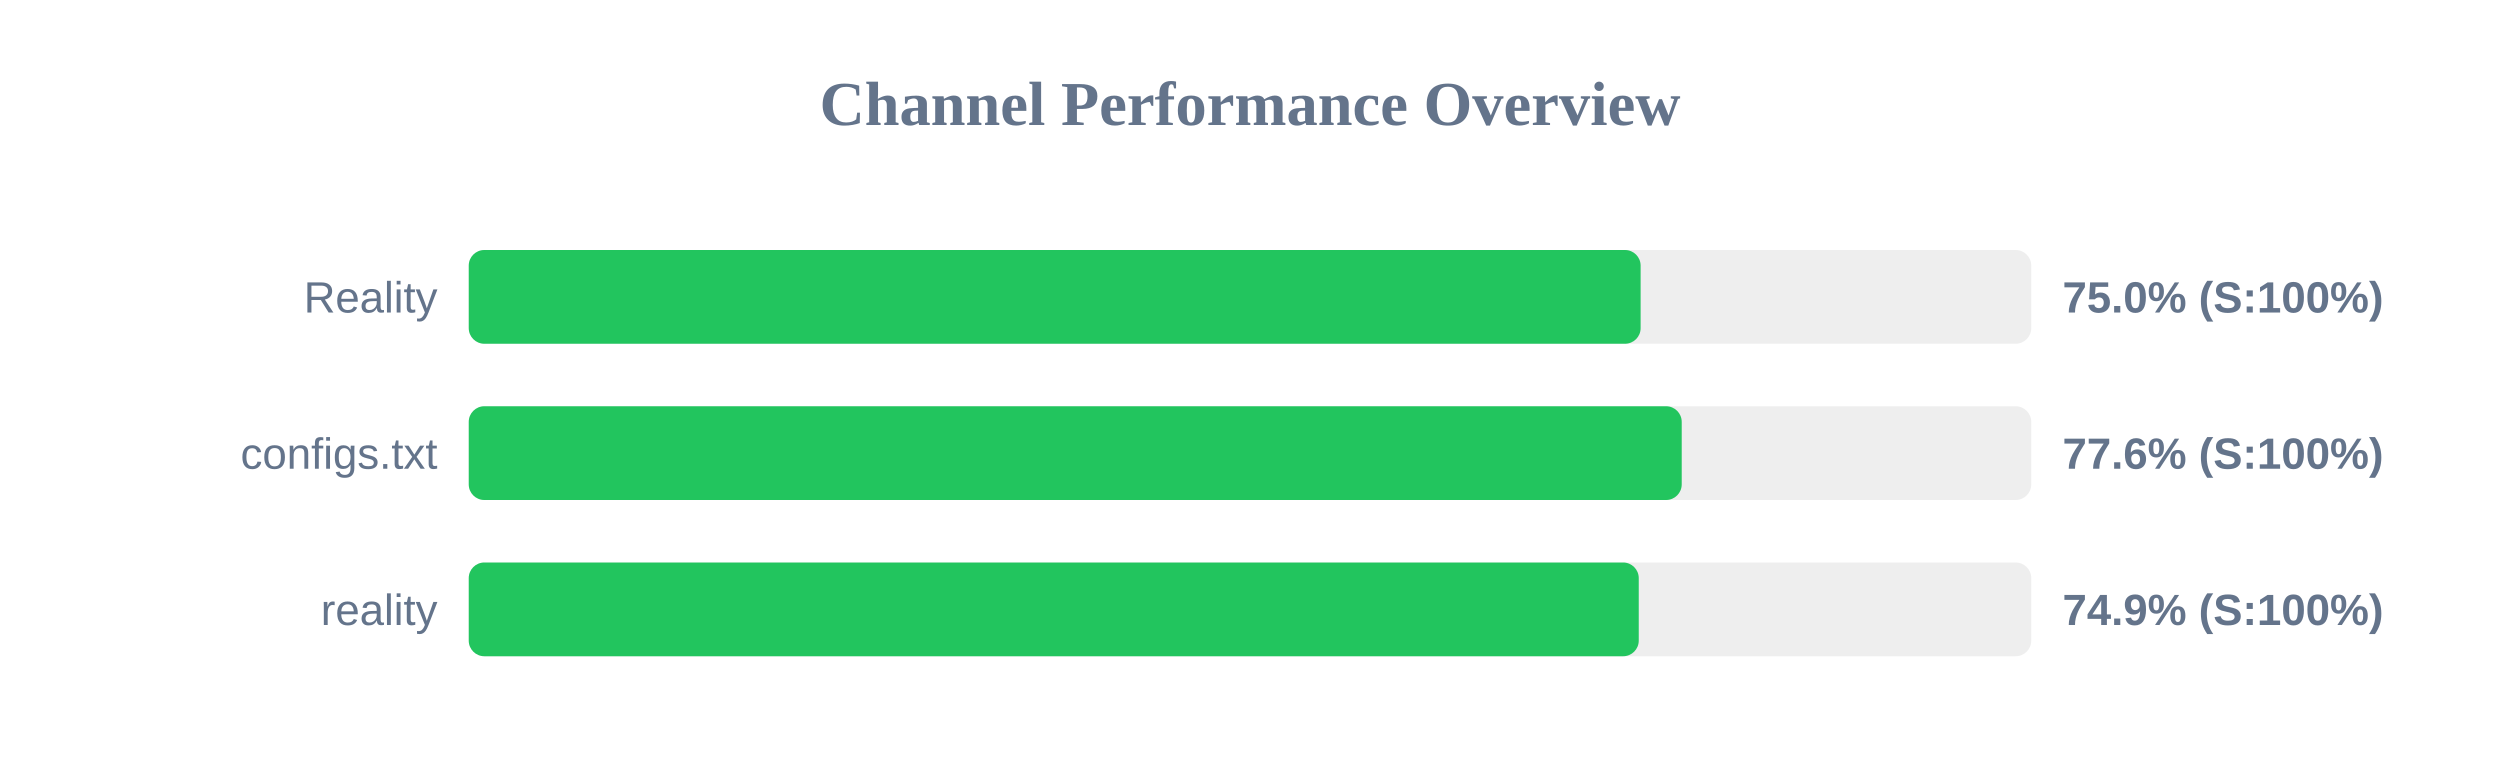
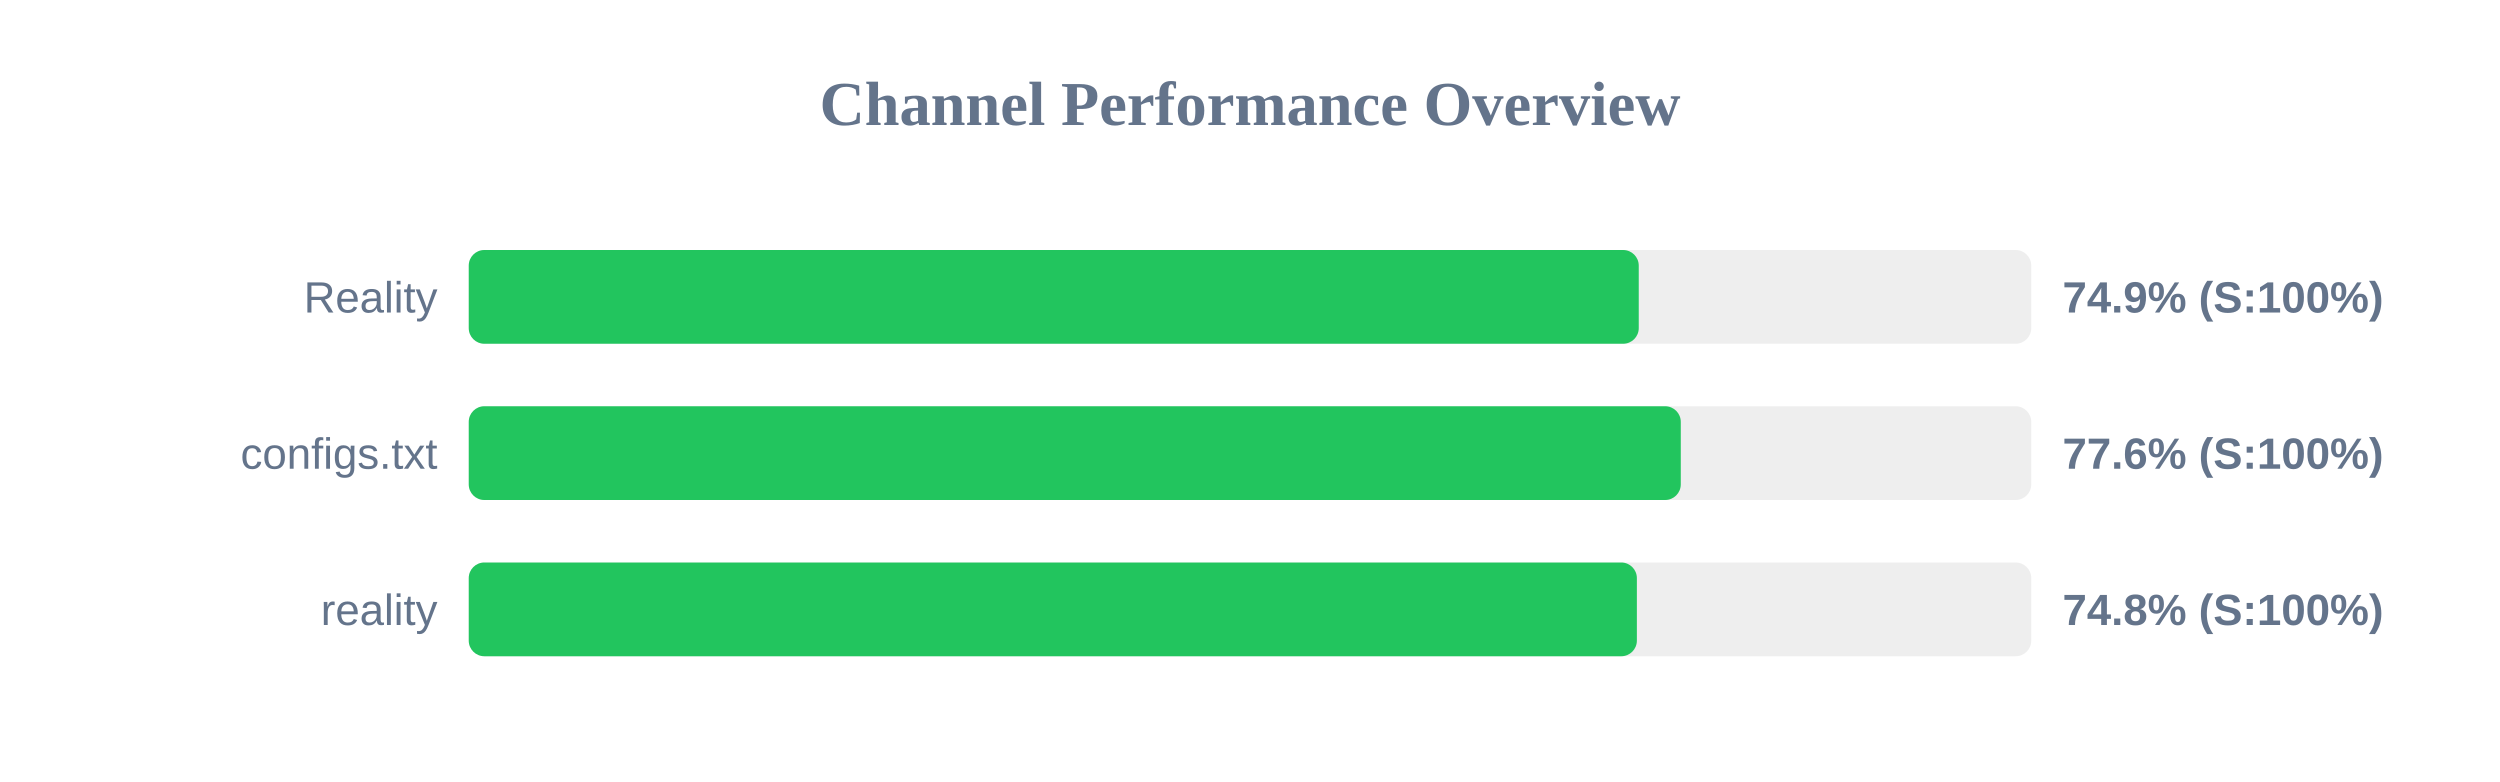
<svg xmlns="http://www.w3.org/2000/svg" width="800" height="250" version="1.1">
  <style>
        .row { font: 14px Arial; fill: #64748b; }
        .score { font: bold 14px Arial; fill: #64748b; }
    </style>
  <text x="400" y="40" text-anchor="middle" font-size="20px" font-weight="bold" fill="#64748b">Channel Performance Overview</text>
  <rect x="150" y="80" width="500" height="30" fill="#eee" rx="5" />
-   <rect x="150" y="80" width="375.0" height="30" fill="#22c55e" rx="5" />
+   <rect x="150" y="80" width="374.4" height="30" fill="#22c55e" rx="5" />
  <text x="140" y="100" text-anchor="end" class="row">Reality</text>
-   <text x="660" y="100" text-anchor="start" class="score">75.0% (S:100%)</text>
+   <text x="660" y="100" text-anchor="start" class="score">74.9% (S:100%)</text>
  <rect x="150" y="130" width="500" height="30" fill="#eee" rx="5" />
-   <rect x="150" y="130" width="388.15" height="30" fill="#22c55e" rx="5" />
+   <rect x="150" y="130" width="387.85" height="30" fill="#22c55e" rx="5" />
  <text x="140" y="150" text-anchor="end" class="row">configs.txt</text>
  <text x="660" y="150" text-anchor="start" class="score">77.6% (S:100%)</text>
  <rect x="150" y="180" width="500" height="30" fill="#eee" rx="5" />
-   <rect x="150" y="180" width="374.4" height="30" fill="#22c55e" rx="5" />
+   <rect x="150" y="180" width="373.8" height="30" fill="#22c55e" rx="5" />
  <text x="140" y="200" text-anchor="end" class="row">reality</text>
-   <text x="660" y="200" text-anchor="start" class="score">74.9% (S:100%)</text>
+   <text x="660" y="200" text-anchor="start" class="score">74.8% (S:100%)</text>
</svg>
